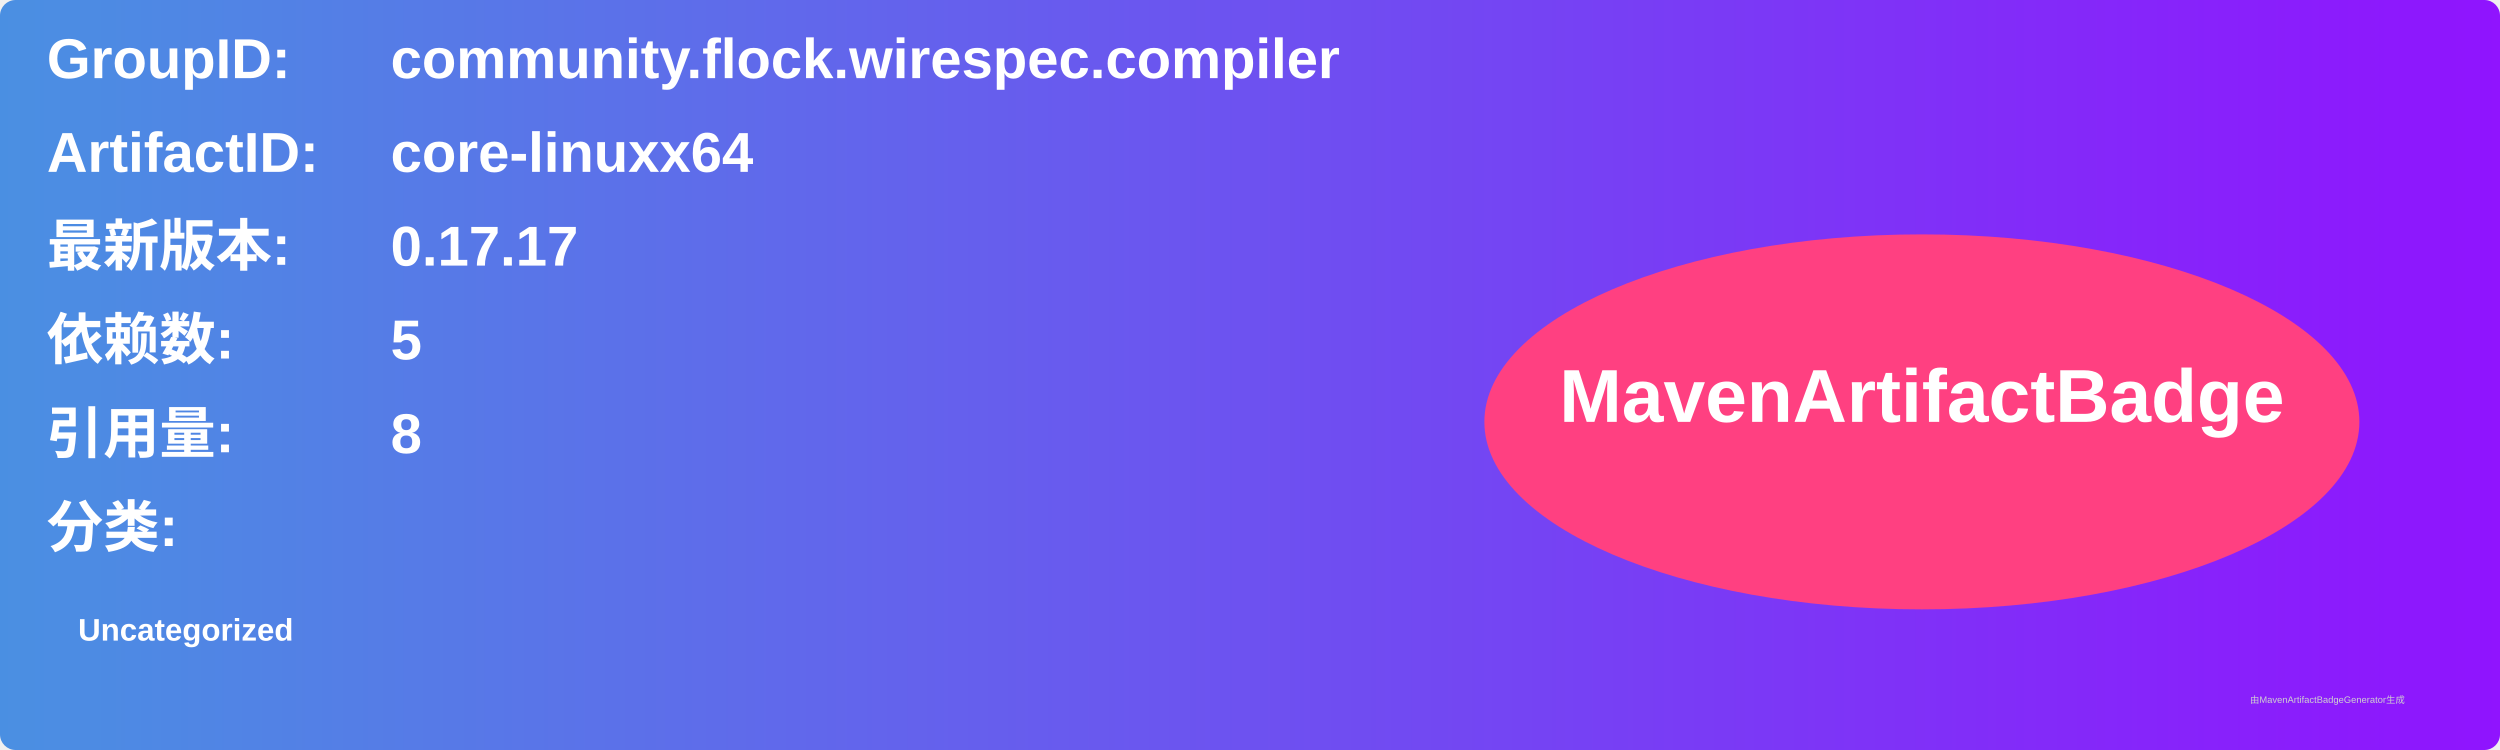
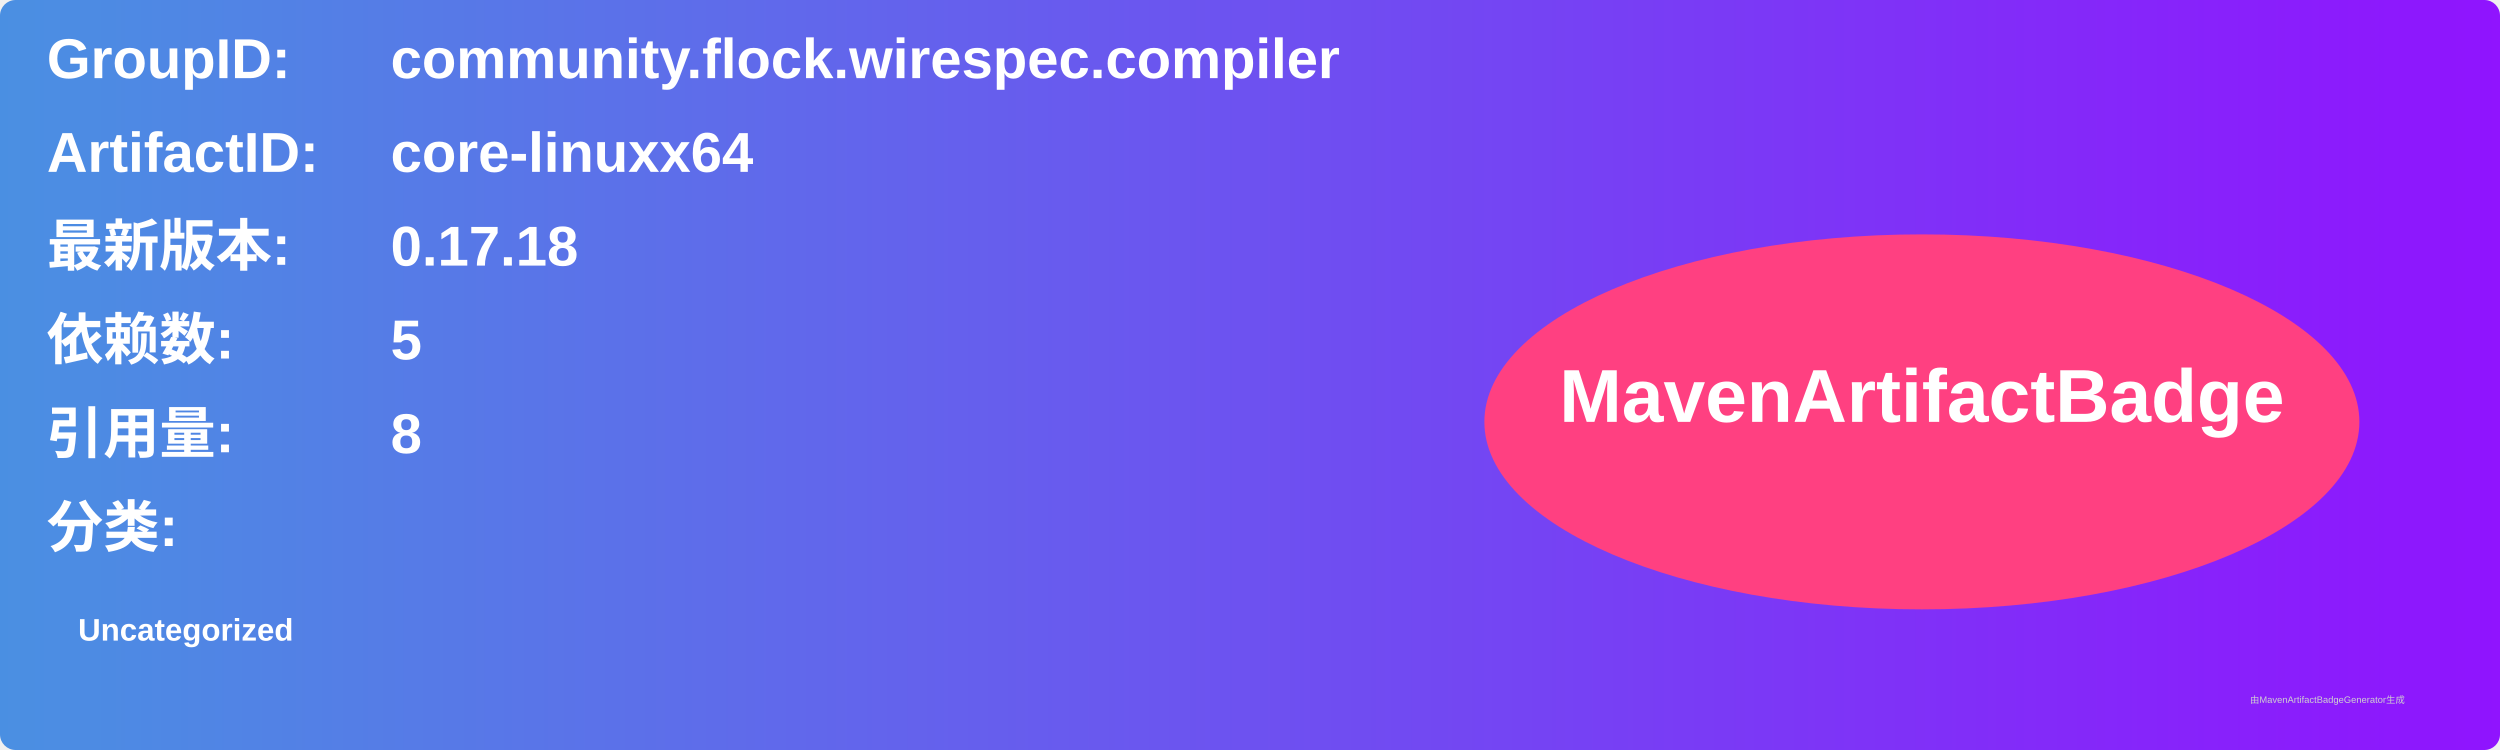
<svg xmlns="http://www.w3.org/2000/svg" width="800" height="240" viewBox="0 0 800 240">
  <linearGradient id="grad" x1="0%" y1="0%" x2="100%" y2="0%">
    <stop offset="0%" stop-color="#4a90e2" />
    <stop offset="100%" stop-color="#9013fe" />
  </linearGradient>
  <rect width="100%" height="100%" rx="5" ry="5" fill="url(#grad)" />
  <g transform="translate(15, 15)">
    <text x="0" y="10" font-family="Arial" font-size="18" fill="white" font-weight="bold" width="260">GroupID:</text>
    <text x="110" y="10" font-family="Arial" font-size="18" fill="white" font-weight="bold" width="460">community.flock.wirespec.compiler</text>
    <text x="0" y="40" font-family="Arial" font-size="18" fill="white" font-weight="bold" width="260">ArtifactID:</text>
    <text x="110" y="40" font-family="Arial" font-size="18" fill="white" font-weight="bold" width="460">core-linuxx64</text>
    <text x="0" y="70" font-family="Arial" font-size="18" fill="white" font-weight="bold">最新版本:</text>
    <text x="110" y="70" font-family="Arial" font-size="18" fill="white" font-weight="bold">
-       <tspan font-weight="bold">0.17.17</tspan>
+       <tspan font-weight="bold">0.17.18</tspan>
    </text>
    <text x="0" y="100" font-family="Arial" font-size="18" fill="white" font-weight="bold">依赖数: </text>
    <text x="110" y="100" font-family="Arial" font-size="18" fill="white">
      <tspan font-weight="bold">5</tspan>
    </text>
    <text x="0" y="130" font-family="Arial" font-size="18" fill="white" font-weight="bold">引用量: </text>
    <text x="110" y="130" font-family="Arial" font-size="18" fill="white">
      <tspan font-weight="bold">8</tspan>
    </text>
    <text x="0" y="160" font-family="Arial" font-size="18" fill="white" font-weight="bold">分类:</text>
    <text x="10" y="190" font-family="Arial" font-size="10" fill="white">
      <tspan font-weight="bold">Uncategorized</tspan>
    </text>
    <ellipse cx="600" cy="120" rx="140" ry="60" fill="#ff4081" />
    <text x="600" y="120" text-anchor="middle" font-family="Arial" font-size="24" fill="white" font-weight="bold">MavenArtifactBadge</text>
  </g>
  <text x="720" y="225" font-family="Arial" font-size="3" fill="#d0d0d0">由MavenArtifactBadgeGenerator生成</text>
</svg>
